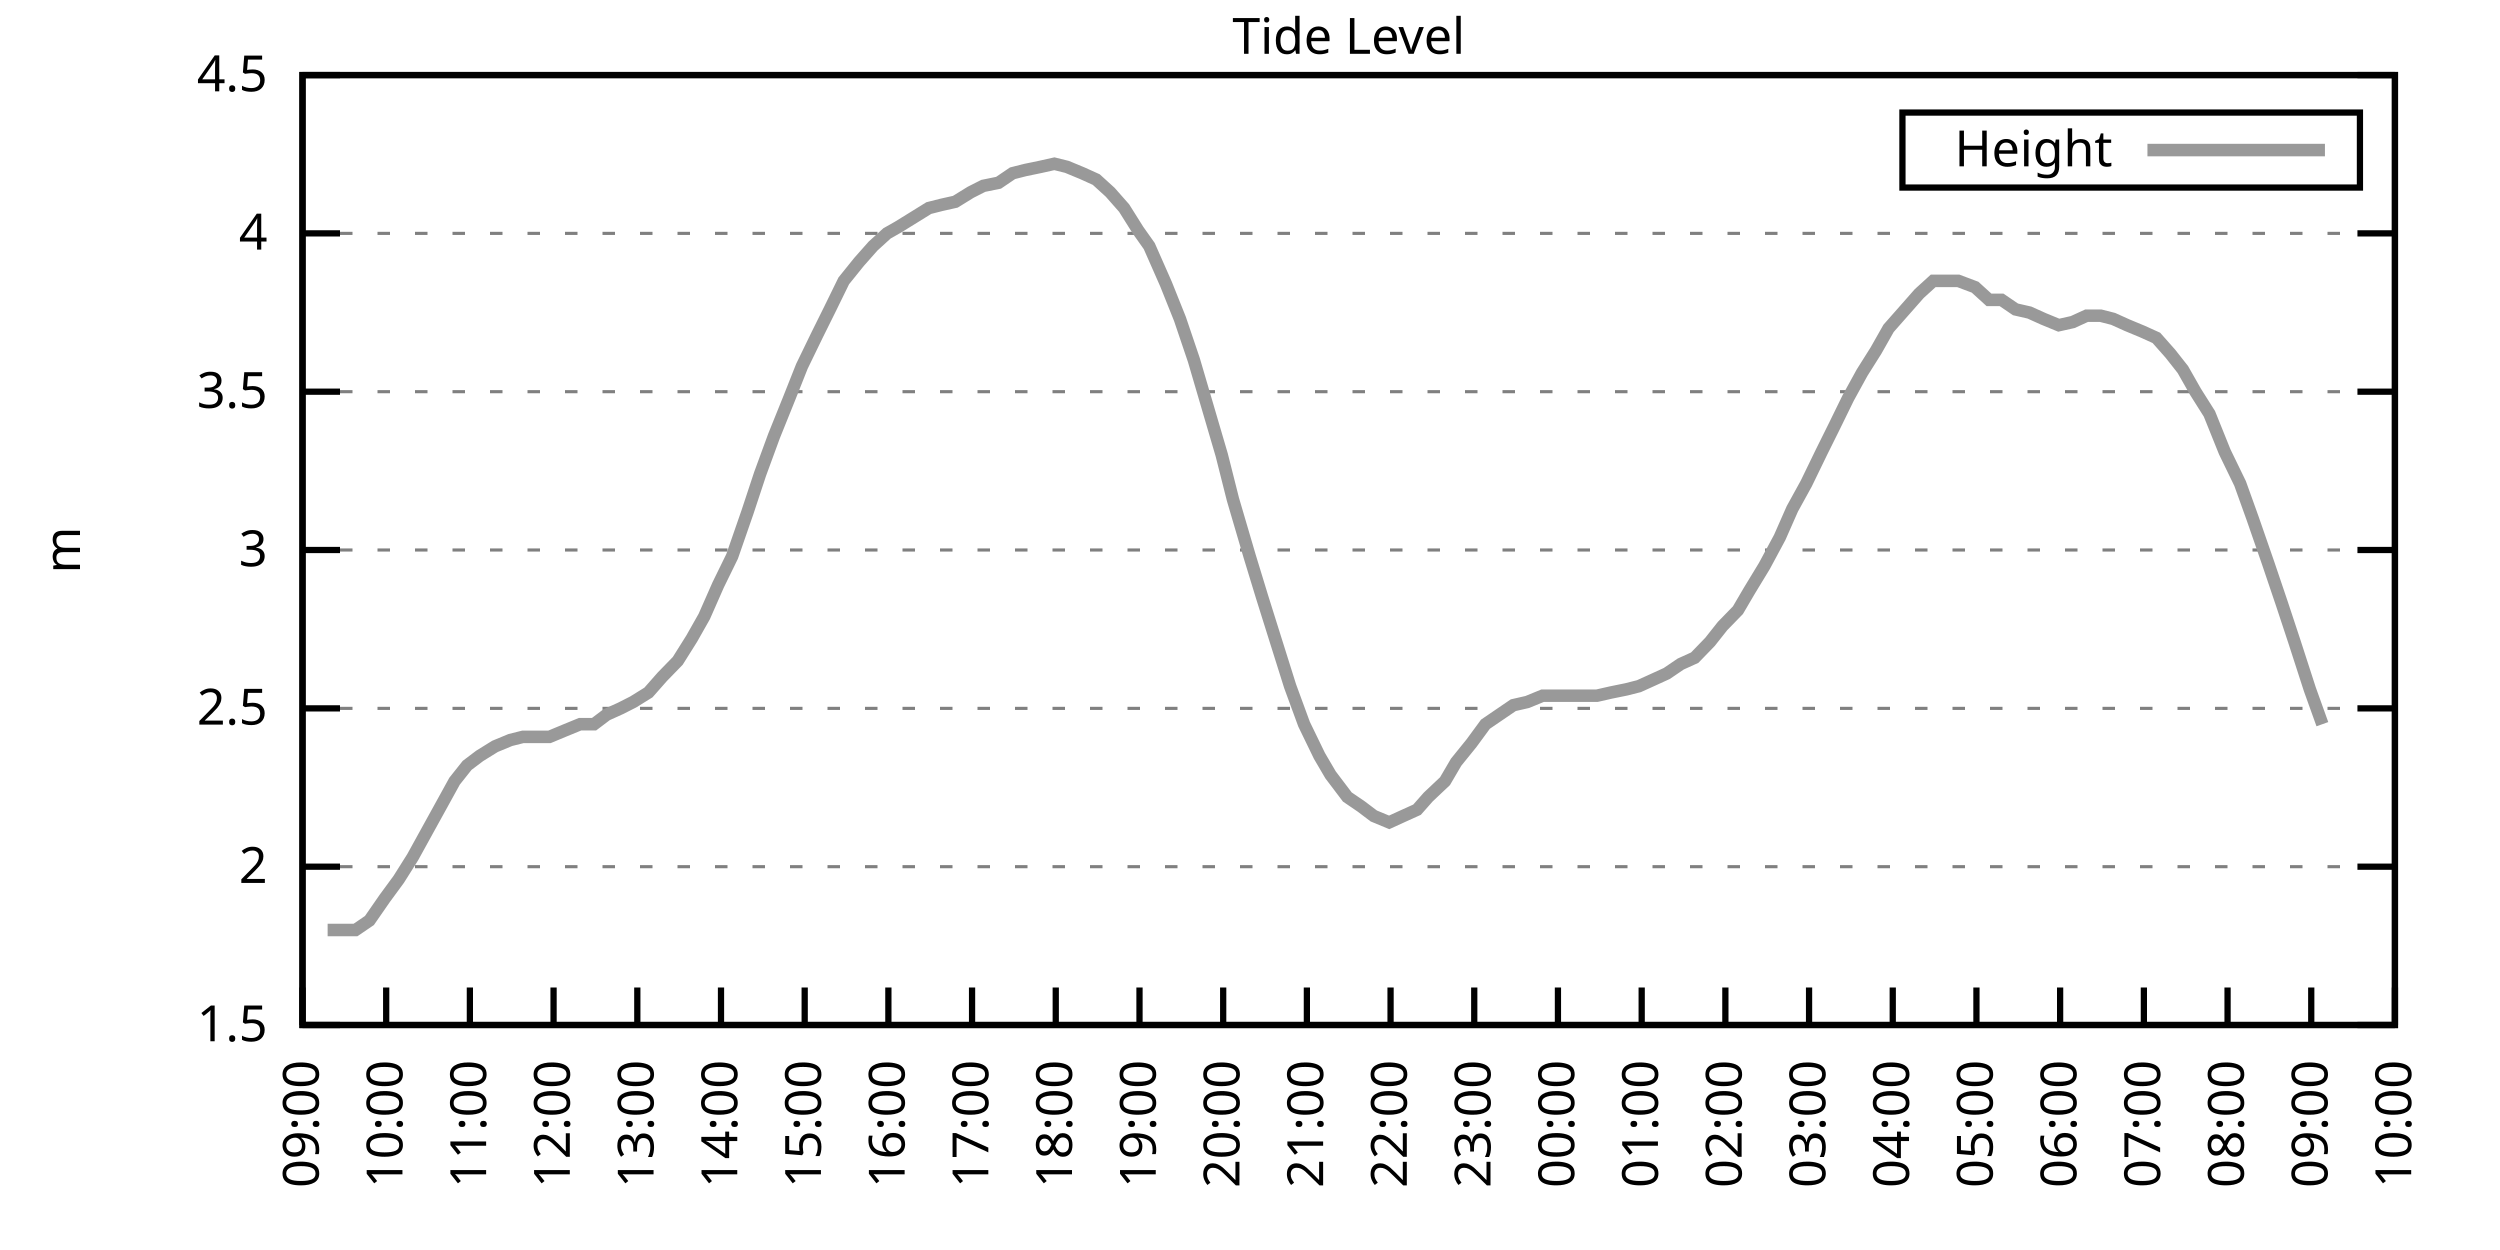
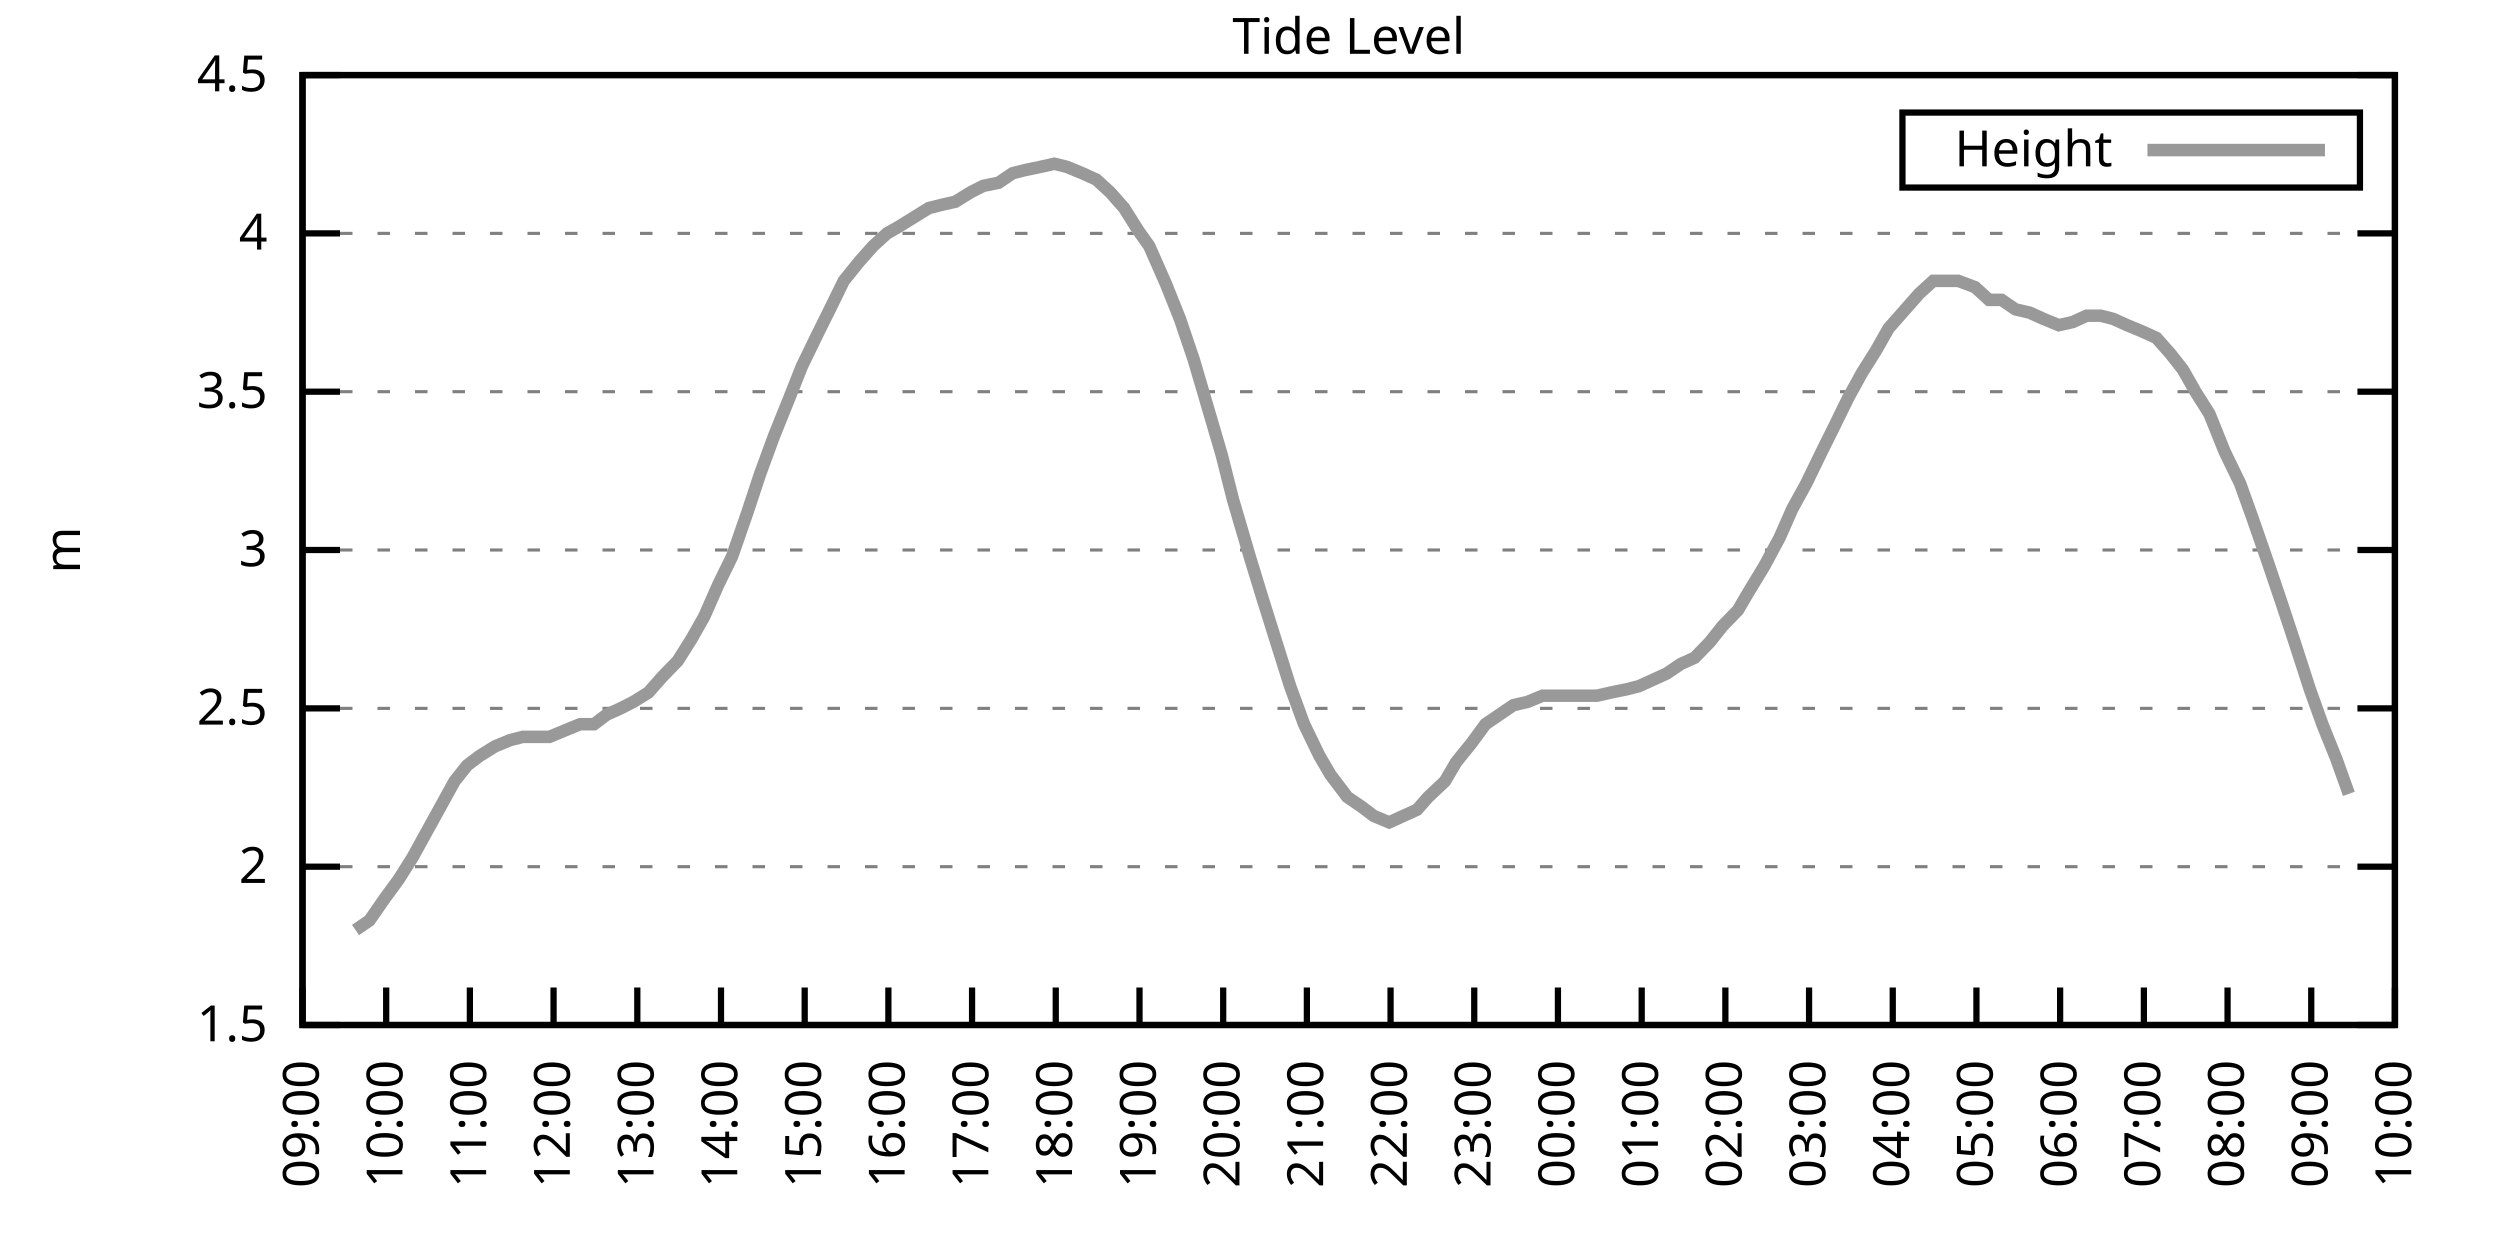
<svg xmlns="http://www.w3.org/2000/svg" xmlns:xlink="http://www.w3.org/1999/xlink" width="400" height="200" viewBox="0 0 400 200">
  <g id="gnuplot_canvas">
    <rect x="0" y="0" width="400" height="200" fill="none" />
    <defs>
      <circle id="gpDot" r="0.5" stroke-width="0.5" stroke="currentColor" />
      <path id="gpPt0" stroke-width="0.333" stroke="currentColor" d="M-1,0 h2 M0,-1 v2" />
      <path id="gpPt1" stroke-width="0.333" stroke="currentColor" d="M-1,-1 L1,1 M1,-1 L-1,1" />
      <path id="gpPt2" stroke-width="0.333" stroke="currentColor" d="M-1,0 L1,0 M0,-1 L0,1 M-1,-1 L1,1 M-1,1 L1,-1" />
      <rect id="gpPt3" stroke-width="0.333" stroke="currentColor" x="-1" y="-1" width="2" height="2" />
      <rect id="gpPt4" stroke-width="0.333" stroke="currentColor" fill="currentColor" x="-1" y="-1" width="2" height="2" />
      <circle id="gpPt5" stroke-width="0.333" stroke="currentColor" cx="0" cy="0" r="1" />
      <use xlink:href="#gpPt5" id="gpPt6" fill="currentColor" stroke="none" />
      <path id="gpPt7" stroke-width="0.333" stroke="currentColor" d="M0,-1.33 L-1.33,0.67 L1.33,0.67 z" />
      <use xlink:href="#gpPt7" id="gpPt8" fill="currentColor" stroke="none" />
      <use xlink:href="#gpPt7" id="gpPt9" stroke="currentColor" transform="rotate(180)" />
      <use xlink:href="#gpPt9" id="gpPt10" fill="currentColor" stroke="none" />
      <use xlink:href="#gpPt3" id="gpPt11" stroke="currentColor" transform="rotate(45)" />
      <use xlink:href="#gpPt11" id="gpPt12" fill="currentColor" stroke="none" />
      <path id="gpPt13" stroke-width="0.333" stroke="currentColor" d="M0,1.330 L1.265,0.411 L0.782,-1.067 L-0.782,-1.076 L-1.265,0.411 z" />
      <use xlink:href="#gpPt13" id="gpPt14" fill="currentColor" stroke="none" />
      <filter id="textbox" filterUnits="objectBoundingBox" x="0" y="0" height="1" width="1">
        <feFlood flood-color="white" flood-opacity="1" result="bgnd" />
        <feComposite in="SourceGraphic" in2="bgnd" operator="atop" />
      </filter>
      <filter id="greybox" filterUnits="objectBoundingBox" x="0" y="0" height="1" width="1">
        <feFlood flood-color="lightgrey" flood-opacity="1" result="grey" />
        <feComposite in="SourceGraphic" in2="grey" operator="atop" />
      </filter>
    </defs>
    <g fill="none" color="white" stroke="currentColor" stroke-width="1.00" stroke-linecap="butt" stroke-linejoin="miter">
</g>
    <g fill="none" color="black" stroke="currentColor" stroke-width="1.00" stroke-linecap="butt" stroke-linejoin="miter">
      <g stroke="none" shape-rendering="crispEdges">
        <polygon fill="rgb(255, 255, 255)" points="48.40,164.00 383.18,164.00 383.18,12.02 48.40,12.02 " />
      </g>
    </g>
    <g fill="none" color="black" stroke="currentColor" stroke-width="1.00" stroke-linecap="butt" stroke-linejoin="miter">
</g>
    <g fill="none" color="black" stroke="black" stroke-width="0.50" stroke-linecap="butt" stroke-linejoin="miter">
</g>
    <g fill="none" color="gray" stroke="currentColor" stroke-width="0.50" stroke-linecap="butt" stroke-linejoin="miter">
      <path stroke="gray" stroke-dasharray="2,4" class="gridline" d="M48.40,164.00 L383.19,164.00  " />
    </g>
    <g fill="none" color="gray" stroke="gray" stroke-width="1.00" stroke-linecap="butt" stroke-linejoin="miter">
</g>
    <g fill="none" color="black" stroke="currentColor" stroke-width="1.00" stroke-linecap="butt" stroke-linejoin="miter">
      <path stroke="black" d="M48.40,164.00 L54.40,164.00 M383.19,164.00 L377.19,164.00  " />
      <g transform="translate(42.80,166.60)" stroke="none" fill="black" font-family="Sans" font-size="8.00" text-anchor="end">
        <text>
          <tspan font-family="Sans"> 1.5</tspan>
        </text>
      </g>
    </g>
    <g fill="none" color="black" stroke="currentColor" stroke-width="1.00" stroke-linecap="butt" stroke-linejoin="miter">
</g>
    <g fill="none" color="black" stroke="black" stroke-width="0.50" stroke-linecap="butt" stroke-linejoin="miter">
</g>
    <g fill="none" color="gray" stroke="currentColor" stroke-width="0.50" stroke-linecap="butt" stroke-linejoin="miter">
      <path stroke="gray" stroke-dasharray="2,4" class="gridline" d="M48.40,138.67 L383.19,138.67  " />
    </g>
    <g fill="none" color="gray" stroke="gray" stroke-width="1.00" stroke-linecap="butt" stroke-linejoin="miter">
</g>
    <g fill="none" color="black" stroke="currentColor" stroke-width="1.00" stroke-linecap="butt" stroke-linejoin="miter">
      <path stroke="black" d="M48.40,138.67 L54.40,138.67 M383.19,138.67 L377.19,138.67  " />
      <g transform="translate(42.80,141.27)" stroke="none" fill="black" font-family="Sans" font-size="8.00" text-anchor="end">
        <text>
          <tspan font-family="Sans"> 2</tspan>
        </text>
      </g>
    </g>
    <g fill="none" color="black" stroke="currentColor" stroke-width="1.00" stroke-linecap="butt" stroke-linejoin="miter">
</g>
    <g fill="none" color="black" stroke="black" stroke-width="0.50" stroke-linecap="butt" stroke-linejoin="miter">
</g>
    <g fill="none" color="gray" stroke="currentColor" stroke-width="0.50" stroke-linecap="butt" stroke-linejoin="miter">
      <path stroke="gray" stroke-dasharray="2,4" class="gridline" d="M48.40,113.34 L383.19,113.34  " />
    </g>
    <g fill="none" color="gray" stroke="gray" stroke-width="1.00" stroke-linecap="butt" stroke-linejoin="miter">
</g>
    <g fill="none" color="black" stroke="currentColor" stroke-width="1.00" stroke-linecap="butt" stroke-linejoin="miter">
      <path stroke="black" d="M48.40,113.34 L54.40,113.34 M383.19,113.34 L377.19,113.34  " />
      <g transform="translate(42.80,115.94)" stroke="none" fill="black" font-family="Sans" font-size="8.00" text-anchor="end">
        <text>
          <tspan font-family="Sans"> 2.5</tspan>
        </text>
      </g>
    </g>
    <g fill="none" color="black" stroke="currentColor" stroke-width="1.00" stroke-linecap="butt" stroke-linejoin="miter">
</g>
    <g fill="none" color="black" stroke="black" stroke-width="0.50" stroke-linecap="butt" stroke-linejoin="miter">
</g>
    <g fill="none" color="gray" stroke="currentColor" stroke-width="0.50" stroke-linecap="butt" stroke-linejoin="miter">
      <path stroke="gray" stroke-dasharray="2,4" class="gridline" d="M48.40,88.00 L383.19,88.00  " />
    </g>
    <g fill="none" color="gray" stroke="gray" stroke-width="1.00" stroke-linecap="butt" stroke-linejoin="miter">
</g>
    <g fill="none" color="black" stroke="currentColor" stroke-width="1.00" stroke-linecap="butt" stroke-linejoin="miter">
      <path stroke="black" d="M48.40,88.00 L54.40,88.00 M383.19,88.00 L377.19,88.00  " />
      <g transform="translate(42.80,90.60)" stroke="none" fill="black" font-family="Sans" font-size="8.00" text-anchor="end">
        <text>
          <tspan font-family="Sans"> 3</tspan>
        </text>
      </g>
    </g>
    <g fill="none" color="black" stroke="currentColor" stroke-width="1.00" stroke-linecap="butt" stroke-linejoin="miter">
</g>
    <g fill="none" color="black" stroke="black" stroke-width="0.50" stroke-linecap="butt" stroke-linejoin="miter">
</g>
    <g fill="none" color="gray" stroke="currentColor" stroke-width="0.50" stroke-linecap="butt" stroke-linejoin="miter">
      <path stroke="gray" stroke-dasharray="2,4" class="gridline" d="M48.40,62.67 L383.19,62.67  " />
    </g>
    <g fill="none" color="gray" stroke="gray" stroke-width="1.00" stroke-linecap="butt" stroke-linejoin="miter">
</g>
    <g fill="none" color="black" stroke="currentColor" stroke-width="1.00" stroke-linecap="butt" stroke-linejoin="miter">
      <path stroke="black" d="M48.40,62.67 L54.40,62.67 M383.19,62.67 L377.19,62.67  " />
      <g transform="translate(42.80,65.27)" stroke="none" fill="black" font-family="Sans" font-size="8.00" text-anchor="end">
        <text>
          <tspan font-family="Sans"> 3.5</tspan>
        </text>
      </g>
    </g>
    <g fill="none" color="black" stroke="currentColor" stroke-width="1.00" stroke-linecap="butt" stroke-linejoin="miter">
</g>
    <g fill="none" color="black" stroke="black" stroke-width="0.50" stroke-linecap="butt" stroke-linejoin="miter">
</g>
    <g fill="none" color="gray" stroke="currentColor" stroke-width="0.50" stroke-linecap="butt" stroke-linejoin="miter">
      <path stroke="gray" stroke-dasharray="2,4" class="gridline" d="M48.40,37.34 L383.19,37.34  " />
    </g>
    <g fill="none" color="gray" stroke="gray" stroke-width="1.00" stroke-linecap="butt" stroke-linejoin="miter">
</g>
    <g fill="none" color="black" stroke="currentColor" stroke-width="1.00" stroke-linecap="butt" stroke-linejoin="miter">
      <path stroke="black" d="M48.40,37.34 L54.40,37.34 M383.19,37.34 L377.19,37.34  " />
      <g transform="translate(42.80,39.94)" stroke="none" fill="black" font-family="Sans" font-size="8.00" text-anchor="end">
        <text>
          <tspan font-family="Sans"> 4</tspan>
        </text>
      </g>
    </g>
    <g fill="none" color="black" stroke="currentColor" stroke-width="1.00" stroke-linecap="butt" stroke-linejoin="miter">
</g>
    <g fill="none" color="black" stroke="black" stroke-width="0.50" stroke-linecap="butt" stroke-linejoin="miter">
</g>
    <g fill="none" color="gray" stroke="currentColor" stroke-width="0.50" stroke-linecap="butt" stroke-linejoin="miter">
      <path stroke="gray" stroke-dasharray="2,4" class="gridline" d="M48.40,12.01 L383.19,12.01  " />
    </g>
    <g fill="none" color="gray" stroke="gray" stroke-width="1.00" stroke-linecap="butt" stroke-linejoin="miter">
</g>
    <g fill="none" color="black" stroke="currentColor" stroke-width="1.00" stroke-linecap="butt" stroke-linejoin="miter">
      <path stroke="black" d="M48.40,12.01 L54.40,12.01 M383.19,12.01 L377.19,12.01  " />
      <g transform="translate(42.80,14.61)" stroke="none" fill="black" font-family="Sans" font-size="8.00" text-anchor="end">
        <text>
          <tspan font-family="Sans"> 4.5</tspan>
        </text>
      </g>
    </g>
    <g fill="none" color="black" stroke="currentColor" stroke-width="1.00" stroke-linecap="butt" stroke-linejoin="miter">
      <path stroke="black" d="M48.40,164.00 L48.40,158.00  " />
      <g transform="translate(51.00,169.60) rotate(270.00)" stroke="none" fill="black" font-family="Sans" font-size="8.00" text-anchor="end">
        <text>
          <tspan font-family="Sans">09:00</tspan>
        </text>
      </g>
    </g>
    <g fill="none" color="black" stroke="currentColor" stroke-width="1.00" stroke-linecap="butt" stroke-linejoin="miter">
      <path stroke="black" d="M61.79,164.00 L61.79,158.00  " />
      <g transform="translate(64.39,169.60) rotate(270.00)" stroke="none" fill="black" font-family="Sans" font-size="8.00" text-anchor="end">
        <text>
          <tspan font-family="Sans">10:00</tspan>
        </text>
      </g>
    </g>
    <g fill="none" color="black" stroke="currentColor" stroke-width="1.00" stroke-linecap="butt" stroke-linejoin="miter">
      <path stroke="black" d="M75.18,164.00 L75.18,158.00  " />
      <g transform="translate(77.78,169.60) rotate(270.00)" stroke="none" fill="black" font-family="Sans" font-size="8.00" text-anchor="end">
        <text>
          <tspan font-family="Sans">11:00</tspan>
        </text>
      </g>
    </g>
    <g fill="none" color="black" stroke="currentColor" stroke-width="1.00" stroke-linecap="butt" stroke-linejoin="miter">
      <path stroke="black" d="M88.57,164.00 L88.57,158.00  " />
      <g transform="translate(91.17,169.60) rotate(270.00)" stroke="none" fill="black" font-family="Sans" font-size="8.00" text-anchor="end">
        <text>
          <tspan font-family="Sans">12:00</tspan>
        </text>
      </g>
    </g>
    <g fill="none" color="black" stroke="currentColor" stroke-width="1.00" stroke-linecap="butt" stroke-linejoin="miter">
      <path stroke="black" d="M101.97,164.00 L101.97,158.00  " />
      <g transform="translate(104.57,169.60) rotate(270.00)" stroke="none" fill="black" font-family="Sans" font-size="8.00" text-anchor="end">
        <text>
          <tspan font-family="Sans">13:00</tspan>
        </text>
      </g>
    </g>
    <g fill="none" color="black" stroke="currentColor" stroke-width="1.00" stroke-linecap="butt" stroke-linejoin="miter">
      <path stroke="black" d="M115.36,164.00 L115.36,158.00  " />
      <g transform="translate(117.96,169.60) rotate(270.00)" stroke="none" fill="black" font-family="Sans" font-size="8.00" text-anchor="end">
        <text>
          <tspan font-family="Sans">14:00</tspan>
        </text>
      </g>
    </g>
    <g fill="none" color="black" stroke="currentColor" stroke-width="1.00" stroke-linecap="butt" stroke-linejoin="miter">
      <path stroke="black" d="M128.75,164.00 L128.75,158.00  " />
      <g transform="translate(131.35,169.60) rotate(270.00)" stroke="none" fill="black" font-family="Sans" font-size="8.00" text-anchor="end">
        <text>
          <tspan font-family="Sans">15:00</tspan>
        </text>
      </g>
    </g>
    <g fill="none" color="black" stroke="currentColor" stroke-width="1.00" stroke-linecap="butt" stroke-linejoin="miter">
      <path stroke="black" d="M142.14,164.00 L142.14,158.00  " />
      <g transform="translate(144.74,169.60) rotate(270.00)" stroke="none" fill="black" font-family="Sans" font-size="8.00" text-anchor="end">
        <text>
          <tspan font-family="Sans">16:00</tspan>
        </text>
      </g>
    </g>
    <g fill="none" color="black" stroke="currentColor" stroke-width="1.00" stroke-linecap="butt" stroke-linejoin="miter">
      <path stroke="black" d="M155.53,164.00 L155.53,158.00  " />
      <g transform="translate(158.13,169.60) rotate(270.00)" stroke="none" fill="black" font-family="Sans" font-size="8.00" text-anchor="end">
        <text>
          <tspan font-family="Sans">17:00</tspan>
        </text>
      </g>
    </g>
    <g fill="none" color="black" stroke="currentColor" stroke-width="1.00" stroke-linecap="butt" stroke-linejoin="miter">
      <path stroke="black" d="M168.92,164.00 L168.92,158.00  " />
      <g transform="translate(171.52,169.60) rotate(270.00)" stroke="none" fill="black" font-family="Sans" font-size="8.00" text-anchor="end">
        <text>
          <tspan font-family="Sans">18:00</tspan>
        </text>
      </g>
    </g>
    <g fill="none" color="black" stroke="currentColor" stroke-width="1.00" stroke-linecap="butt" stroke-linejoin="miter">
      <path stroke="black" d="M182.32,164.00 L182.32,158.00  " />
      <g transform="translate(184.92,169.60) rotate(270.00)" stroke="none" fill="black" font-family="Sans" font-size="8.00" text-anchor="end">
        <text>
          <tspan font-family="Sans">19:00</tspan>
        </text>
      </g>
    </g>
    <g fill="none" color="black" stroke="currentColor" stroke-width="1.00" stroke-linecap="butt" stroke-linejoin="miter">
      <path stroke="black" d="M195.71,164.00 L195.71,158.00  " />
      <g transform="translate(198.31,169.60) rotate(270.00)" stroke="none" fill="black" font-family="Sans" font-size="8.00" text-anchor="end">
        <text>
          <tspan font-family="Sans">20:00</tspan>
        </text>
      </g>
    </g>
    <g fill="none" color="black" stroke="currentColor" stroke-width="1.00" stroke-linecap="butt" stroke-linejoin="miter">
      <path stroke="black" d="M209.10,164.00 L209.10,158.00  " />
      <g transform="translate(211.70,169.60) rotate(270.00)" stroke="none" fill="black" font-family="Sans" font-size="8.00" text-anchor="end">
        <text>
          <tspan font-family="Sans">21:00</tspan>
        </text>
      </g>
    </g>
    <g fill="none" color="black" stroke="currentColor" stroke-width="1.00" stroke-linecap="butt" stroke-linejoin="miter">
      <path stroke="black" d="M222.49,164.00 L222.49,158.00  " />
      <g transform="translate(225.09,169.60) rotate(270.00)" stroke="none" fill="black" font-family="Sans" font-size="8.00" text-anchor="end">
        <text>
          <tspan font-family="Sans">22:00</tspan>
        </text>
      </g>
    </g>
    <g fill="none" color="black" stroke="currentColor" stroke-width="1.00" stroke-linecap="butt" stroke-linejoin="miter">
      <path stroke="black" d="M235.88,164.00 L235.88,158.00  " />
      <g transform="translate(238.48,169.60) rotate(270.00)" stroke="none" fill="black" font-family="Sans" font-size="8.00" text-anchor="end">
        <text>
          <tspan font-family="Sans">23:00</tspan>
        </text>
      </g>
    </g>
    <g fill="none" color="black" stroke="currentColor" stroke-width="1.00" stroke-linecap="butt" stroke-linejoin="miter">
      <path stroke="black" d="M249.27,164.00 L249.27,158.00  " />
      <g transform="translate(251.87,169.60) rotate(270.00)" stroke="none" fill="black" font-family="Sans" font-size="8.00" text-anchor="end">
        <text>
          <tspan font-family="Sans">00:00</tspan>
        </text>
      </g>
    </g>
    <g fill="none" color="black" stroke="currentColor" stroke-width="1.00" stroke-linecap="butt" stroke-linejoin="miter">
      <path stroke="black" d="M262.67,164.00 L262.67,158.00  " />
      <g transform="translate(265.27,169.60) rotate(270.00)" stroke="none" fill="black" font-family="Sans" font-size="8.00" text-anchor="end">
        <text>
          <tspan font-family="Sans">01:00</tspan>
        </text>
      </g>
    </g>
    <g fill="none" color="black" stroke="currentColor" stroke-width="1.00" stroke-linecap="butt" stroke-linejoin="miter">
      <path stroke="black" d="M276.06,164.00 L276.06,158.00  " />
      <g transform="translate(278.66,169.60) rotate(270.00)" stroke="none" fill="black" font-family="Sans" font-size="8.00" text-anchor="end">
        <text>
          <tspan font-family="Sans">02:00</tspan>
        </text>
      </g>
    </g>
    <g fill="none" color="black" stroke="currentColor" stroke-width="1.00" stroke-linecap="butt" stroke-linejoin="miter">
      <path stroke="black" d="M289.45,164.00 L289.45,158.00  " />
      <g transform="translate(292.05,169.60) rotate(270.00)" stroke="none" fill="black" font-family="Sans" font-size="8.00" text-anchor="end">
        <text>
          <tspan font-family="Sans">03:00</tspan>
        </text>
      </g>
    </g>
    <g fill="none" color="black" stroke="currentColor" stroke-width="1.00" stroke-linecap="butt" stroke-linejoin="miter">
      <path stroke="black" d="M302.84,164.00 L302.84,158.00  " />
      <g transform="translate(305.44,169.60) rotate(270.00)" stroke="none" fill="black" font-family="Sans" font-size="8.00" text-anchor="end">
        <text>
          <tspan font-family="Sans">04:00</tspan>
        </text>
      </g>
    </g>
    <g fill="none" color="black" stroke="currentColor" stroke-width="1.00" stroke-linecap="butt" stroke-linejoin="miter">
      <path stroke="black" d="M316.23,164.00 L316.23,158.00  " />
      <g transform="translate(318.83,169.60) rotate(270.00)" stroke="none" fill="black" font-family="Sans" font-size="8.00" text-anchor="end">
        <text>
          <tspan font-family="Sans">05:00</tspan>
        </text>
      </g>
    </g>
    <g fill="none" color="black" stroke="currentColor" stroke-width="1.00" stroke-linecap="butt" stroke-linejoin="miter">
      <path stroke="black" d="M329.62,164.00 L329.62,158.00  " />
      <g transform="translate(332.22,169.60) rotate(270.00)" stroke="none" fill="black" font-family="Sans" font-size="8.00" text-anchor="end">
        <text>
          <tspan font-family="Sans">06:00</tspan>
        </text>
      </g>
    </g>
    <g fill="none" color="black" stroke="currentColor" stroke-width="1.00" stroke-linecap="butt" stroke-linejoin="miter">
      <path stroke="black" d="M343.02,164.00 L343.02,158.00  " />
      <g transform="translate(345.62,169.60) rotate(270.00)" stroke="none" fill="black" font-family="Sans" font-size="8.00" text-anchor="end">
        <text>
          <tspan font-family="Sans">07:00</tspan>
        </text>
      </g>
    </g>
    <g fill="none" color="black" stroke="currentColor" stroke-width="1.00" stroke-linecap="butt" stroke-linejoin="miter">
      <path stroke="black" d="M356.41,164.00 L356.41,158.00  " />
      <g transform="translate(359.01,169.60) rotate(270.00)" stroke="none" fill="black" font-family="Sans" font-size="8.00" text-anchor="end">
        <text>
          <tspan font-family="Sans">08:00</tspan>
        </text>
      </g>
    </g>
    <g fill="none" color="black" stroke="currentColor" stroke-width="1.00" stroke-linecap="butt" stroke-linejoin="miter">
      <path stroke="black" d="M369.80,164.00 L369.80,158.00  " />
      <g transform="translate(372.40,169.60) rotate(270.00)" stroke="none" fill="black" font-family="Sans" font-size="8.00" text-anchor="end">
        <text>
          <tspan font-family="Sans">09:00</tspan>
        </text>
      </g>
    </g>
    <g fill="none" color="black" stroke="currentColor" stroke-width="1.00" stroke-linecap="butt" stroke-linejoin="miter">
      <path stroke="black" d="M383.19,164.00 L383.19,158.00  " />
      <g transform="translate(385.79,169.60) rotate(270.00)" stroke="none" fill="black" font-family="Sans" font-size="8.00" text-anchor="end">
        <text>
          <tspan font-family="Sans">10:00</tspan>
        </text>
      </g>
    </g>
    <g fill="none" color="black" stroke="currentColor" stroke-width="1.00" stroke-linecap="butt" stroke-linejoin="miter">
</g>
    <g fill="none" color="black" stroke="currentColor" stroke-width="1.00" stroke-linecap="butt" stroke-linejoin="miter">
      <path stroke="black" d="M48.40,12.01 L48.40,164.00 L383.19,164.00 L383.19,12.01 L48.40,12.01 Z  " />
    </g>
    <g fill="none" color="black" stroke="currentColor" stroke-width="1.00" stroke-linecap="butt" stroke-linejoin="miter">
</g>
    <g fill="none" color="black" stroke="currentColor" stroke-width="1.00" stroke-linecap="butt" stroke-linejoin="miter">
      <path stroke="black" d="M304.39,30.01 L304.39,18.01 L377.59,18.01 L377.59,30.01 L304.39,30.01 Z  " />
    </g>
    <g id="Tide_level_plot_1">
      <g fill="none" color="white" stroke="black" stroke-width="2.00" stroke-linecap="butt" stroke-linejoin="miter">
</g>
      <g fill="none" color="black" stroke="currentColor" stroke-width="2.00" stroke-linecap="butt" stroke-linejoin="miter">
        <g transform="translate(337.99,26.61)" stroke="none" fill="black" font-family="Sans" font-size="8.00" text-anchor="end">
          <text>
            <tspan font-family="Sans">Height</tspan>
          </text>
        </g>
      </g>
      <g fill="none" color="black" stroke="currentColor" stroke-width="2.00" stroke-linecap="butt" stroke-linejoin="miter">
-         <path stroke="rgb(153, 153, 153)" d="M343.59,24.01 L371.99,24.01 M52.42,148.80 L54.65,148.80 L56.88,148.80 L59.11,147.28 L61.57,143.73 L63.80,140.69   L66.03,137.15 L68.26,133.10 L70.50,129.04 L72.73,124.99 L74.74,122.46 L76.75,120.94 L79.20,119.42 L81.66,118.40   L83.66,117.90 L85.67,117.90 L87.91,117.90 L90.36,116.88 L92.82,115.87 L95.05,115.87 L97.06,114.35 L99.29,113.34   L101.30,112.32 L103.75,110.80 L105.98,108.27 L108.44,105.74 L110.67,102.19 L112.68,98.64 L114.91,93.58 L117.14,89.02   L119.60,81.93 L121.61,75.85 L123.84,69.77 L126.29,63.69 L128.30,58.62 L130.76,53.55 L132.77,49.50 L135.00,44.94   L137.45,41.90 L139.69,39.37 L141.92,37.34 L143.70,36.33 L146.16,34.81 L148.61,33.29 L150.62,32.78 L152.85,32.28   L155.31,30.76 L157.32,29.74 L159.77,29.24 L162.01,27.72 L164.01,27.21 L166.47,26.70 L168.70,26.20 L170.71,26.70   L173.17,27.72 L175.40,28.73 L177.63,30.76 L179.86,33.29 L182.09,36.84 L183.88,39.37 L186.56,45.45 L188.79,51.02   L191.02,57.61 L193.25,65.21 L195.48,72.81 L197.27,79.90 L199.95,89.02 L201.96,95.60 L204.19,102.70 L206.42,109.79   L208.65,115.87 L211.11,120.94 L212.89,123.98 L215.57,127.52 L217.80,129.04 L219.81,130.56 L222.27,131.58 L224.50,130.56   L226.73,129.55 L228.52,127.52 L231.20,124.99 L232.98,121.95 L235.44,118.91 L237.67,115.87 L242.13,112.83 L244.36,112.32   L246.82,111.31 L248.83,111.31 L251.06,111.31 L253.29,111.31 L255.52,111.31 L257.76,110.80 L260.21,110.30 L262.22,109.79   L264.45,108.78 L266.68,107.76 L268.92,106.24 L271.15,105.23 L273.60,102.70 L275.61,100.16 L278.07,97.63 L279.85,94.59   L282.31,90.54 L284.76,85.98 L286.77,81.42 L289.00,77.37 L291.46,72.30 L293.47,68.25 L295.70,63.69 L297.93,59.63   L300.16,56.09 L302.17,52.54 L304.85,49.50 L307.08,46.97 L309.31,44.94 L311.32,44.94 L313.33,44.94 L316.01,45.95   L318.24,47.98 L320.25,47.98 L322.48,49.50 L324.71,50.01 L326.95,51.02 L329.40,52.03 L331.63,51.53 L333.86,50.51   L336.10,50.51 L338.10,51.02 L340.34,52.03 L342.79,53.05 L345.02,54.06 L347.26,56.59 L349.26,59.13 L351.27,62.67   L353.51,66.22 L355.96,72.30 L358.42,77.37 L360.42,82.94 L362.88,90.03 L365.11,96.62 L367.12,102.70 L369.58,110.30   L371.58,115.87  " />
+         <path stroke="rgb(153, 153, 153)" d="M343.59,24.01 L371.99,24.01 M56.88,148.80 L59.11,147.28 L61.57,143.73 L63.80,140.69 L66.03,137.15 L68.26,133.10   L70.50,129.04 L72.73,124.99 L74.74,122.46 L76.75,120.94 L79.20,119.42 L81.66,118.40 L83.66,117.90 L85.67,117.90   L87.91,117.90 L90.36,116.88 L92.82,115.87 L95.05,115.87 L97.06,114.35 L99.29,113.34 L101.30,112.32 L103.75,110.80   L105.98,108.27 L108.44,105.74 L110.67,102.19 L112.68,98.64 L114.91,93.58 L117.14,89.02 L119.60,81.93 L121.61,75.85   L123.84,69.77 L126.29,63.69 L128.30,58.62 L130.76,53.55 L132.77,49.50 L135.00,44.94 L137.45,41.90 L139.69,39.37   L141.92,37.34 L143.70,36.33 L146.16,34.81 L148.61,33.29 L150.62,32.78 L152.85,32.28 L155.31,30.76 L157.32,29.74   L159.77,29.24 L162.01,27.72 L164.01,27.21 L166.47,26.70 L168.70,26.20 L170.71,26.70 L173.17,27.72 L175.40,28.73   L177.63,30.76 L179.86,33.29 L182.09,36.84 L183.88,39.37 L186.56,45.45 L188.79,51.02 L191.02,57.61 L193.25,65.21   L195.48,72.81 L197.27,79.90 L199.95,89.02 L201.96,95.60 L204.19,102.70 L206.42,109.79 L208.65,115.87 L211.11,120.94   L212.89,123.98 L215.57,127.52 L217.80,129.04 L219.81,130.56 L222.27,131.58 L224.50,130.56 L226.73,129.55 L228.52,127.52   L231.20,124.99 L232.98,121.95 L235.44,118.91 L237.67,115.87 L242.13,112.83 L244.36,112.32 L246.82,111.31 L248.83,111.31   L251.06,111.31 L253.29,111.31 L255.52,111.31 L257.76,110.80 L260.21,110.30 L262.22,109.79 L264.45,108.78 L266.68,107.76   L268.92,106.24 L271.15,105.23 L273.60,102.70 L275.61,100.16 L278.07,97.63 L279.85,94.59 L282.31,90.54 L284.76,85.98   L286.77,81.42 L289.00,77.37 L291.46,72.30 L293.47,68.25 L295.70,63.69 L297.93,59.63 L300.16,56.09 L302.17,52.54   L304.85,49.50 L307.08,46.97 L309.31,44.94 L311.32,44.94 L313.33,44.94 L316.01,45.95 L318.24,47.98 L320.25,47.98   L322.48,49.50 L324.71,50.01 L326.95,51.02 L329.40,52.03 L331.63,51.53 L333.86,50.51 L336.10,50.51 L338.10,51.02   L340.34,52.03 L342.79,53.05 L345.02,54.06 L347.26,56.59 L349.26,59.13 L351.27,62.67 L353.51,66.22 L355.96,72.30   L358.42,77.37 L360.42,82.94 L362.88,90.03 L365.11,96.62 L367.12,102.70 L369.58,110.30 L371.58,115.87 L373.82,121.44   L375.82,127.02  " />
      </g>
    </g>
    <g fill="none" color="black" stroke="currentColor" stroke-width="2.00" stroke-linecap="butt" stroke-linejoin="miter">
</g>
    <g fill="none" color="black" stroke="black" stroke-width="1.00" stroke-linecap="butt" stroke-linejoin="miter">
</g>
    <g fill="none" color="black" stroke="currentColor" stroke-width="1.00" stroke-linecap="butt" stroke-linejoin="miter">
      <path stroke="black" d="M48.40,12.01 L48.40,164.00 L383.19,164.00 L383.19,12.01 L48.40,12.01 Z  " />
      <g transform="translate(12.80,88.01) rotate(270.00)" stroke="none" fill="black" font-family="Sans" font-size="8.00" text-anchor="middle">
        <text>
          <tspan font-family="Sans">m</tspan>
        </text>
      </g>
    </g>
    <g fill="none" color="black" stroke="currentColor" stroke-width="1.00" stroke-linecap="butt" stroke-linejoin="miter">
</g>
    <g fill="none" color="black" stroke="currentColor" stroke-width="1.00" stroke-linecap="butt" stroke-linejoin="miter">
      <g transform="translate(215.79,8.61)" stroke="none" fill="black" font-family="Sans" font-size="8.00" text-anchor="middle">
        <text>
          <tspan font-family="Sans">Tide Level</tspan>
        </text>
      </g>
    </g>
    <g fill="none" color="black" stroke="currentColor" stroke-width="1.00" stroke-linecap="butt" stroke-linejoin="miter">
</g>
  </g>
</svg>
